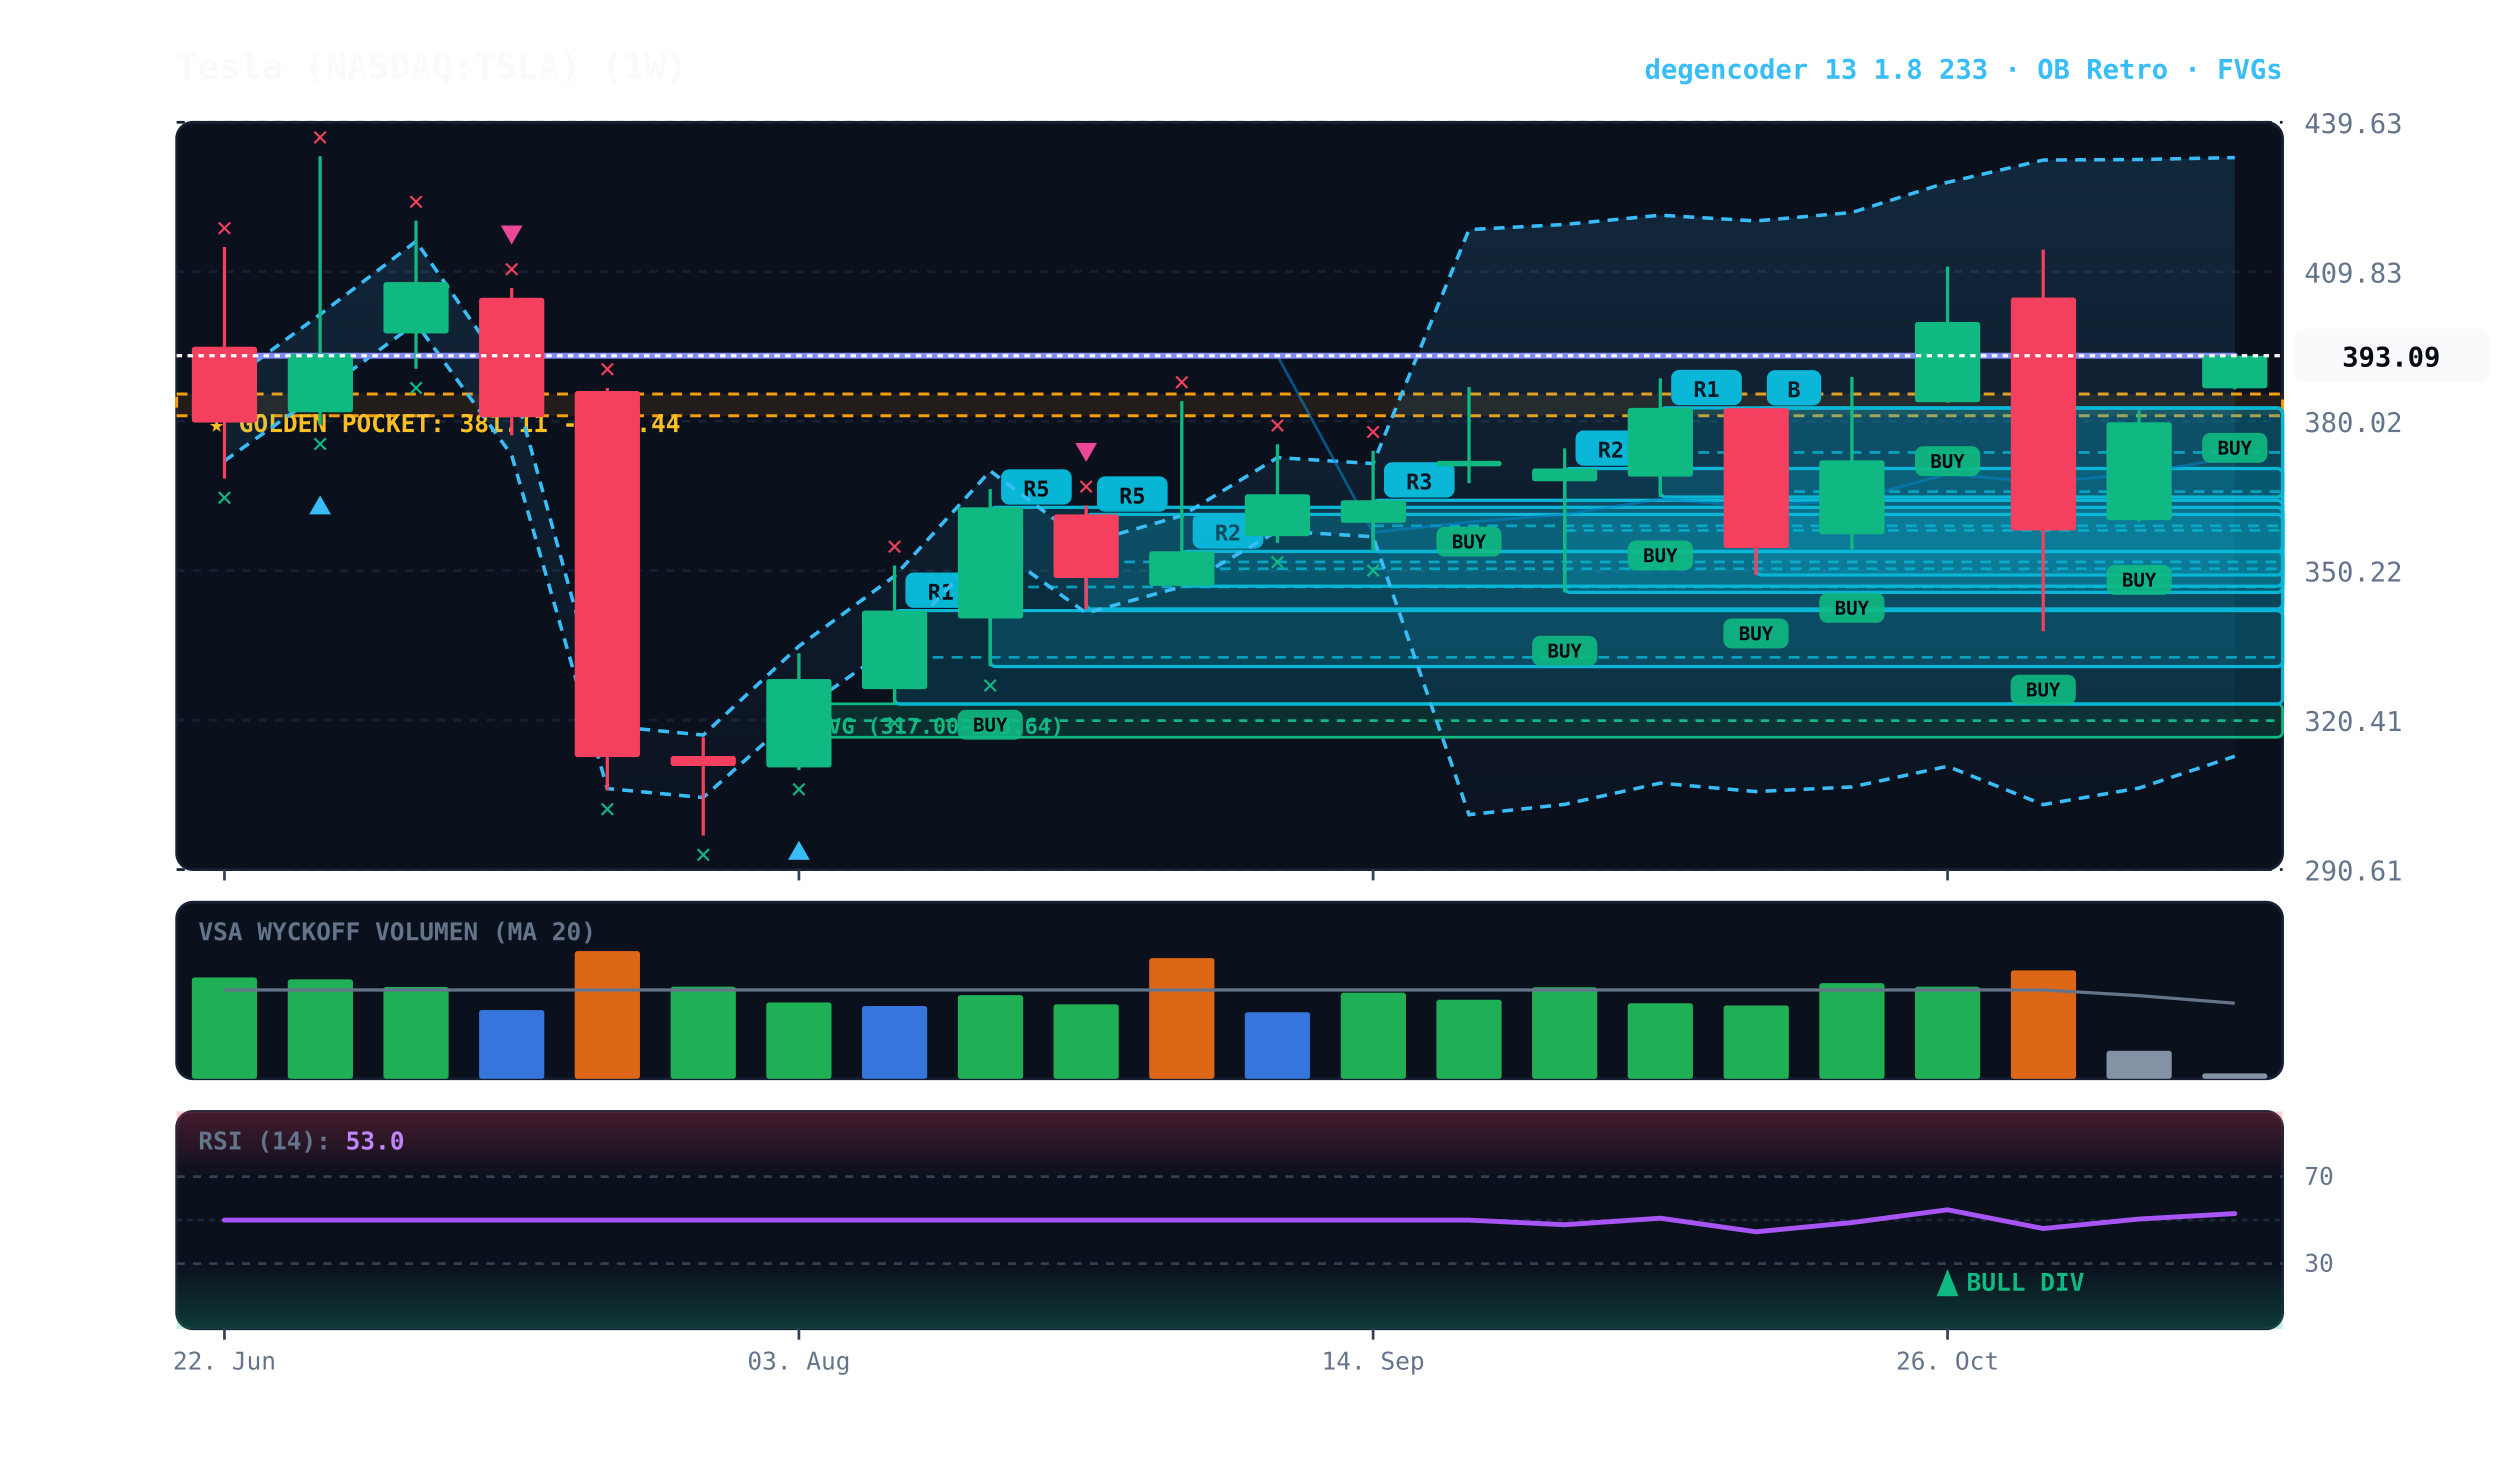
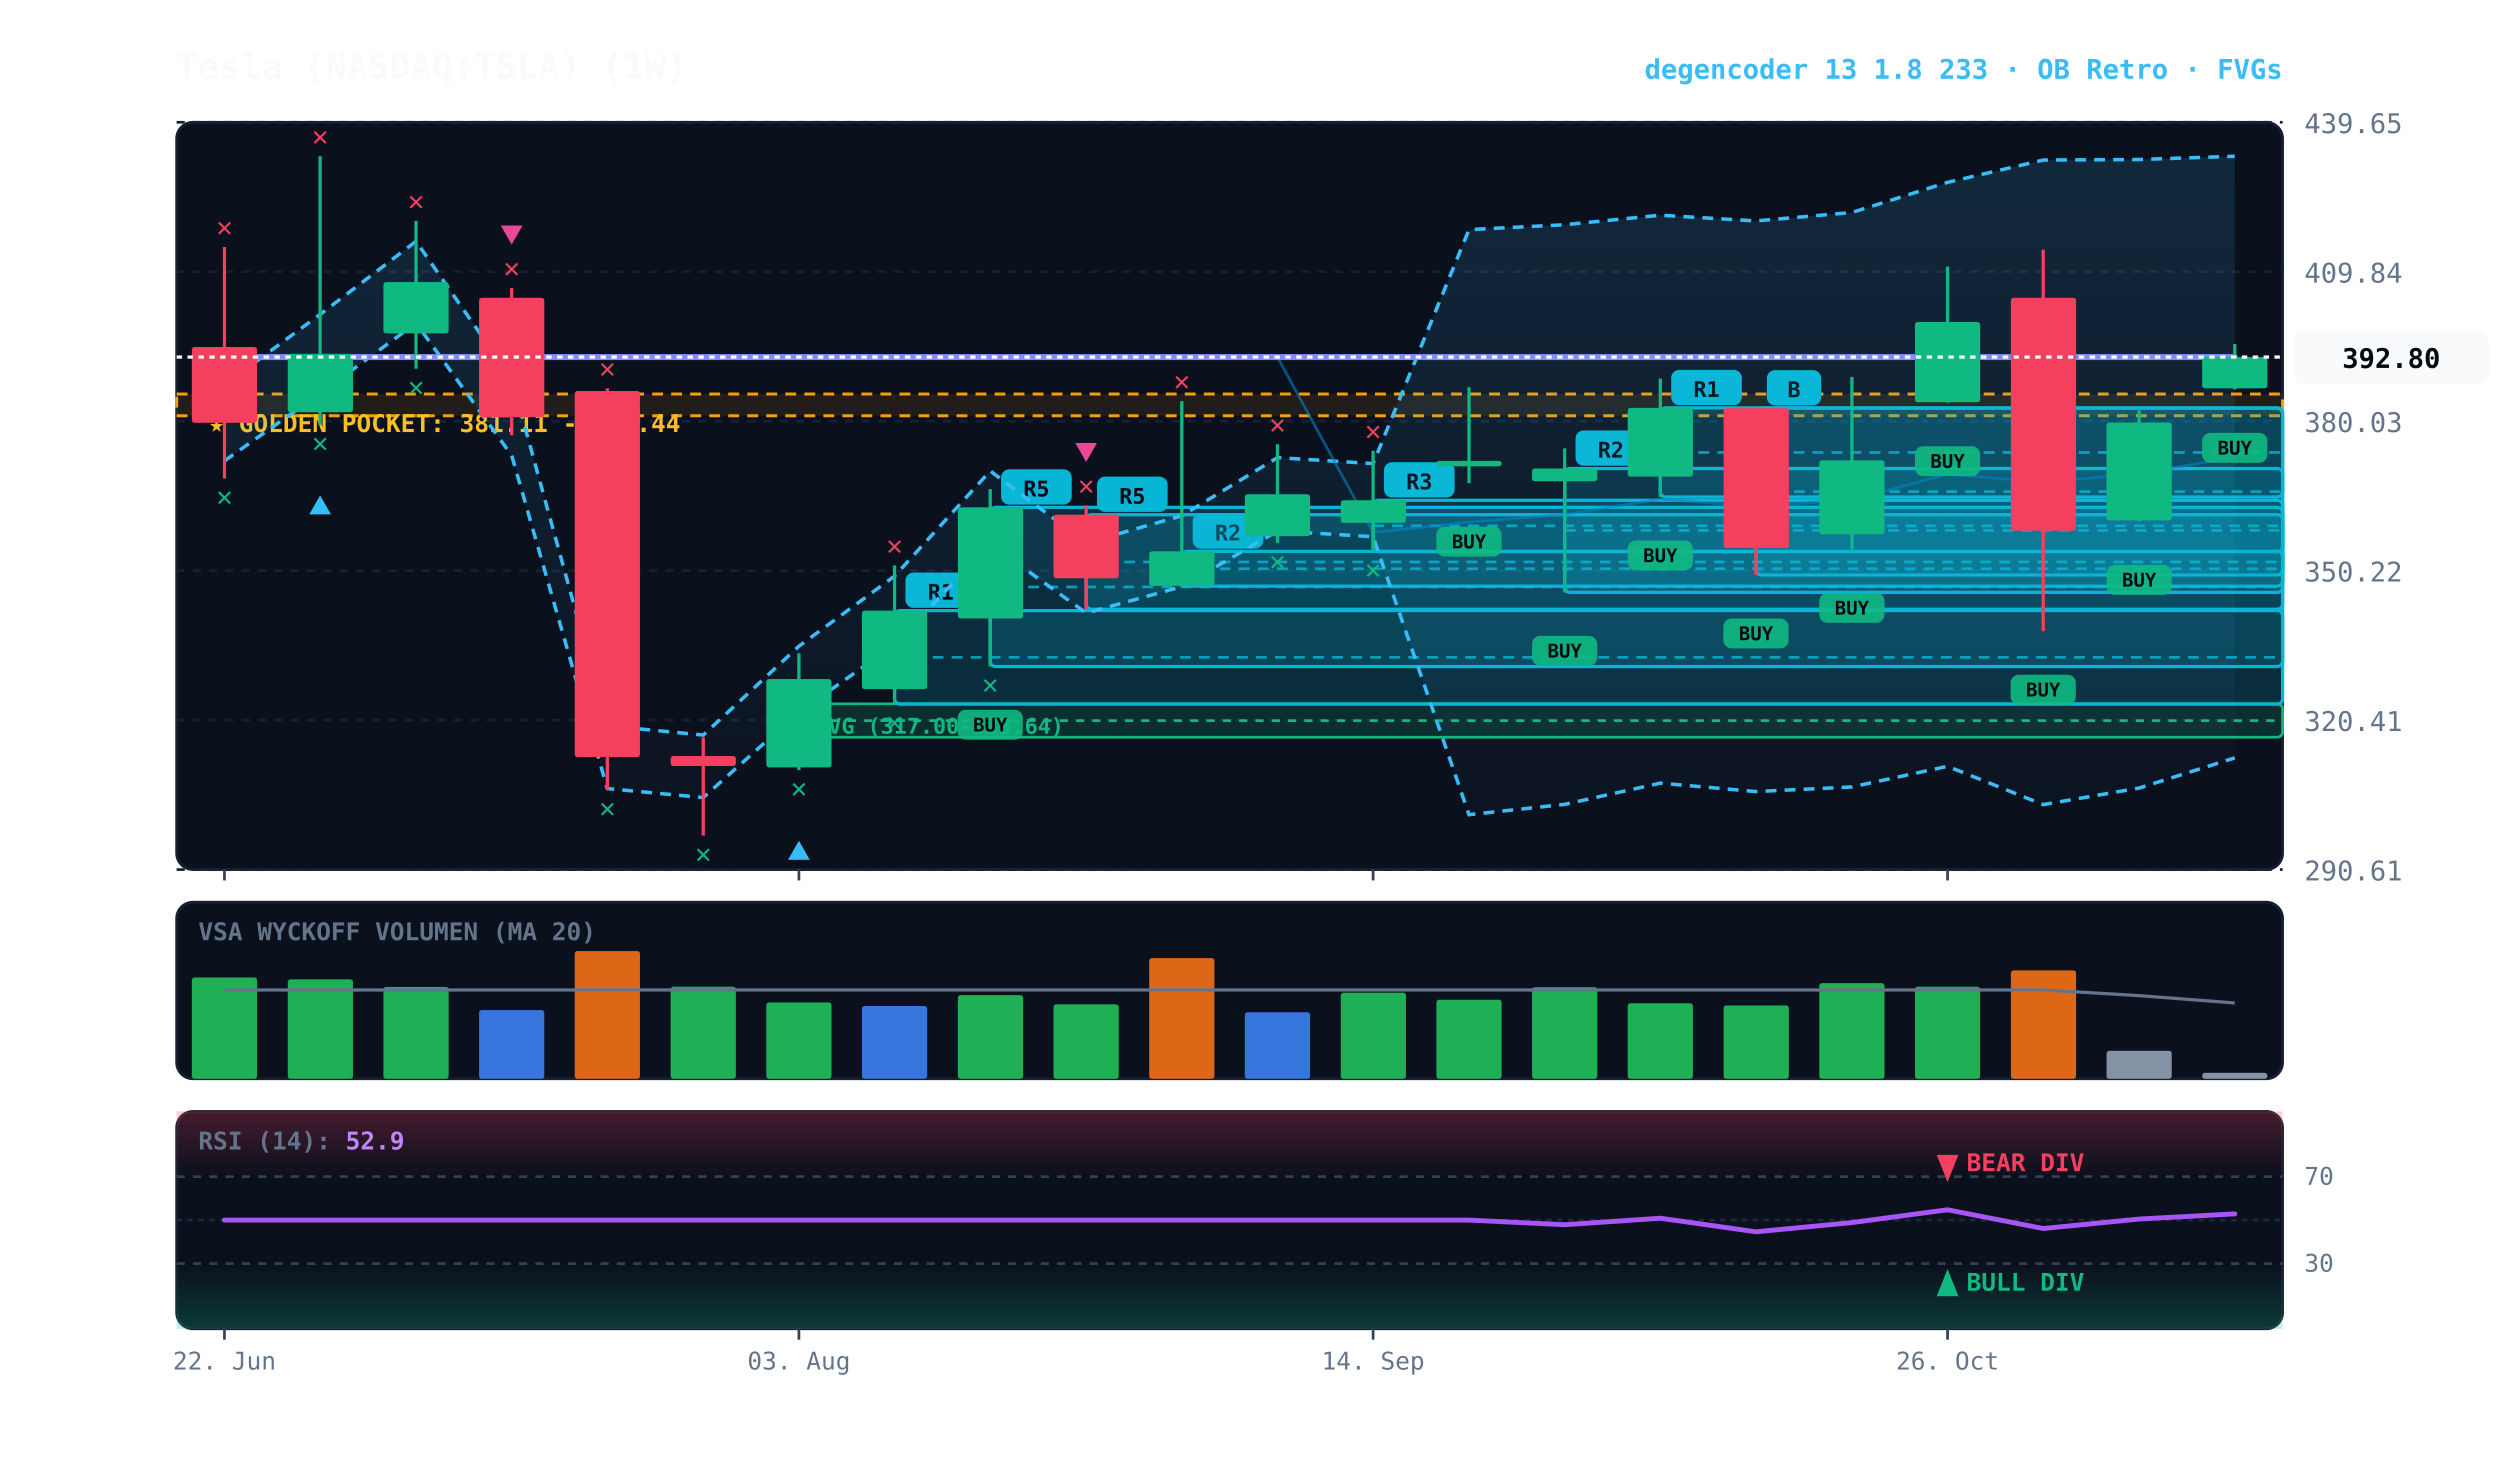
<svg xmlns="http://www.w3.org/2000/svg" viewBox="0 0 920 540" width="100%" height="100%" style="background:#070a13; font-family:'JetBrains Mono', monospace;">
  <defs>
    <linearGradient id="cloud-grad" x1="0%" y1="0%" x2="0%" y2="100%">
      <stop offset="0%" stop-color="#38bdf8" stop-opacity="0.14" />
      <stop offset="100%" stop-color="#38bdf8" stop-opacity="0.02" />
    </linearGradient>
    <linearGradient id="rsi-overbought" x1="0%" y1="0%" x2="0%" y2="100%">
      <stop offset="0%" stop-color="#f43f5e" stop-opacity="0.25" />
      <stop offset="100%" stop-color="#f43f5e" stop-opacity="0.0" />
    </linearGradient>
    <linearGradient id="rsi-oversold" x1="0%" y1="0%" x2="0%" y2="100%">
      <stop offset="0%" stop-color="#10b981" stop-opacity="0.0" />
      <stop offset="100%" stop-color="#10b981" stop-opacity="0.25" />
    </linearGradient>
  </defs>
  <rect x="65" y="45" width="775" height="275" fill="#0b101d" rx="6" stroke="#172033" stroke-width="1" />
  <rect x="65" y="332" width="775" height="65" fill="#0b101d" rx="6" stroke="#172033" stroke-width="1" />
  <rect x="65" y="409" width="775" height="80" fill="#0b101d" rx="6" stroke="#172033" stroke-width="1" />
  <line x1="65" y1="320.0" x2="840" y2="320.0" stroke="#172033" stroke-dasharray="3,3" stroke-width="1" />
  <text x="848" y="324.0" fill="#64748b" font-size="10" text-anchor="start">290.61</text>
  <line x1="65" y1="265.0" x2="840" y2="265.0" stroke="#172033" stroke-dasharray="3,3" stroke-width="1" />
  <text x="848" y="269.0" fill="#64748b" font-size="10" text-anchor="start">320.41</text>
  <line x1="65" y1="210.0" x2="840" y2="210.0" stroke="#172033" stroke-dasharray="3,3" stroke-width="1" />
  <text x="848" y="214.0" fill="#64748b" font-size="10" text-anchor="start">350.22</text>
  <line x1="65" y1="155.0" x2="840" y2="155.0" stroke="#172033" stroke-dasharray="3,3" stroke-width="1" />
-   <text x="848" y="159.0" fill="#64748b" font-size="10" text-anchor="start">380.02</text>
+   <text x="848" y="159.0" fill="#64748b" font-size="10" text-anchor="start">380.03</text>
  <line x1="65" y1="100.0" x2="840" y2="100.0" stroke="#172033" stroke-dasharray="3,3" stroke-width="1" />
-   <text x="848" y="104.0" fill="#64748b" font-size="10" text-anchor="start">409.83</text>
+   <text x="848" y="104.0" fill="#64748b" font-size="10" text-anchor="start">409.84</text>
  <line x1="65" y1="45.0" x2="840" y2="45.0" stroke="#172033" stroke-dasharray="3,3" stroke-width="1" />
-   <text x="848" y="49.0" fill="#64748b" font-size="10" text-anchor="start">439.63</text>
+   <text x="848" y="49.0" fill="#64748b" font-size="10" text-anchor="start">439.65</text>
  <rect x="65" y="145.0" width="775" height="8.0" fill="rgba(245, 158, 11, 0.10)" stroke="#f59e0b" stroke-dasharray="4,3" stroke-width="1.1" />
  <text x="77" y="159.0" fill="#fbbf24" font-size="9" font-weight="bold">★ GOLDEN POCKET: 381.11 - 385.44</text>
  <rect x="294.0" y="259.0" width="546.0" height="12.3" fill="rgba(16, 185, 129, 0.18)" stroke="#10b981" stroke-width="1" rx="2" />
  <line x1="294.0" y1="265.2" x2="840" y2="265.2" stroke="#10b981" stroke-dasharray="3,3" stroke-width="1" />
  <text x="300.0" y="270.0" fill="#10b981" font-size="8" font-weight="bold">FVG (317.00-323.64)</text>
  <rect x="646.2" y="150.2" width="193.8" height="61.4" fill="rgba(6, 182, 212, 0.18)" stroke="#06b6d4" stroke-width="1.2" rx="2" />
  <line x1="646.2" y1="180.9" x2="840" y2="180.9" stroke="#06b6d4" stroke-dasharray="4,3" stroke-width="1.0" opacity="0.8" />
  <rect x="650.2" y="136.2" width="20" height="13" fill="#06b6d4" rx="3" />
  <text x="660.2" y="146.2" fill="#070a13" font-size="8" font-weight="bold" text-anchor="middle">B</text>
  <rect x="611.0" y="150.1" width="229.0" height="32.8" fill="rgba(6, 182, 212, 0.18)" stroke="#06b6d4" stroke-width="1.2" rx="2" />
  <line x1="611.0" y1="166.5" x2="840" y2="166.5" stroke="#06b6d4" stroke-dasharray="4,3" stroke-width="1.0" opacity="0.8" />
  <rect x="615.0" y="136.1" width="26" height="13" fill="#06b6d4" rx="3" />
  <text x="628.0" y="146.1" fill="#070a13" font-size="8" font-weight="bold" text-anchor="middle">R1</text>
  <rect x="575.8" y="172.4" width="264.2" height="45.6" fill="rgba(6, 182, 212, 0.18)" stroke="#06b6d4" stroke-width="1.2" rx="2" />
  <line x1="575.8" y1="195.2" x2="840" y2="195.2" stroke="#06b6d4" stroke-dasharray="4,3" stroke-width="1.0" opacity="0.8" />
  <rect x="579.8" y="158.4" width="26" height="13" fill="#06b6d4" rx="3" />
  <text x="592.8" y="168.4" fill="#070a13" font-size="8" font-weight="bold" text-anchor="middle">R2</text>
  <rect x="505.3" y="184.1" width="334.7" height="18.9" fill="rgba(6, 182, 212, 0.18)" stroke="#06b6d4" stroke-width="1.2" rx="2" />
  <line x1="505.3" y1="193.5" x2="840" y2="193.5" stroke="#06b6d4" stroke-dasharray="4,3" stroke-width="1.0" opacity="0.8" />
  <rect x="509.3" y="170.1" width="26" height="13" fill="#06b6d4" rx="3" />
  <text x="522.3" y="180.1" fill="#070a13" font-size="8" font-weight="bold" text-anchor="middle">R3</text>
  <rect x="434.9" y="202.9" width="405.1" height="12.8" fill="rgba(6, 182, 212, 0.18)" stroke="#06b6d4" stroke-width="1.2" rx="2" />
  <line x1="434.9" y1="209.3" x2="840" y2="209.3" stroke="#06b6d4" stroke-dasharray="4,3" stroke-width="1.0" opacity="0.8" />
  <rect x="438.9" y="188.9" width="26" height="13" fill="#06b6d4" rx="3" />
  <text x="451.9" y="198.9" fill="#070a13" font-size="8" font-weight="bold" text-anchor="middle">R2</text>
-   <rect x="399.7" y="189.3" width="440.3" height="34.8" fill="rgba(6, 182, 212, 0.18)" stroke="#06b6d4" stroke-width="1.2" rx="2" />
+   <rect x="399.7" y="189.4" width="440.3" height="34.8" fill="rgba(6, 182, 212, 0.18)" stroke="#06b6d4" stroke-width="1.2" rx="2" />
  <line x1="399.7" y1="206.8" x2="840" y2="206.8" stroke="#06b6d4" stroke-dasharray="4,3" stroke-width="1.0" opacity="0.8" />
-   <rect x="403.7" y="175.3" width="26" height="13" fill="#06b6d4" rx="3" />
-   <text x="416.7" y="185.3" fill="#070a13" font-size="8" font-weight="bold" text-anchor="middle">R5</text>
+   <rect x="403.7" y="175.4" width="26" height="13" fill="#06b6d4" rx="3" />
+   <text x="416.7" y="185.4" fill="#070a13" font-size="8" font-weight="bold" text-anchor="middle">R5</text>
  <rect x="364.4" y="186.7" width="475.6" height="58.6" fill="rgba(6, 182, 212, 0.18)" stroke="#06b6d4" stroke-width="1.2" rx="2" />
  <line x1="364.4" y1="216.0" x2="840" y2="216.0" stroke="#06b6d4" stroke-dasharray="4,3" stroke-width="1.0" opacity="0.8" />
  <rect x="368.4" y="172.7" width="26" height="13" fill="#06b6d4" rx="3" />
  <text x="381.4" y="182.7" fill="#070a13" font-size="8" font-weight="bold" text-anchor="middle">R5</text>
  <rect x="329.2" y="224.7" width="510.8" height="34.4" fill="rgba(6, 182, 212, 0.18)" stroke="#06b6d4" stroke-width="1.2" rx="2" />
  <line x1="329.2" y1="241.9" x2="840" y2="241.9" stroke="#06b6d4" stroke-dasharray="4,3" stroke-width="1.0" opacity="0.8" />
  <rect x="333.2" y="210.7" width="26" height="13" fill="#06b6d4" rx="3" />
  <text x="346.2" y="220.7" fill="#070a13" font-size="8" font-weight="bold" text-anchor="middle">R1</text>
-   <polygon points="82.6,141.6 117.8,115.7 153.1,88.8 188.3,139.4 223.5,267.1 258.8,270.5 294.0,237.8 329.2,212.0 364.4,173.3 399.7,199.8 434.9,189.8 470.1,168.4 505.3,170.6 540.6,84.5 575.8,82.6 611.0,79.2 646.2,81.3 681.5,78.2 716.7,67.1 751.9,58.9 787.2,58.7 822.4,58.0 822.4,278.3 787.2,290.0 751.9,296.1 716.7,282.0 681.5,289.6 646.2,291.3 611.0,288.2 575.8,296.0 540.6,299.8 505.3,197.5 470.1,195.4 434.9,215.9 399.7,225.6 364.4,200.1 329.2,237.3 294.0,262.1 258.8,293.5 223.5,290.2 188.3,167.5 153.1,118.9 117.8,144.7 82.6,169.6" fill="url(#cloud-grad)" />
-   <polyline points="82.6,141.6 117.8,115.7 153.1,88.8 188.3,139.4 223.5,267.1 258.8,270.5 294.0,237.8 329.2,212.0 364.4,173.3 399.7,199.8 434.9,189.8 470.1,168.4 505.3,170.6 540.6,84.5 575.8,82.6 611.0,79.2 646.2,81.3 681.5,78.2 716.7,67.1 751.9,58.9 787.2,58.7 822.4,58.0" fill="none" stroke="#38bdf8" stroke-width="1.3" stroke-dasharray="4,3" />
-   <polyline points="82.6,169.6 117.8,144.7 153.1,118.9 188.3,167.5 223.5,290.2 258.8,293.5 294.0,262.1 329.2,237.3 364.4,200.1 399.7,225.6 434.9,215.9 470.1,195.4 505.3,197.5 540.6,299.8 575.8,296.0 611.0,288.2 646.2,291.3 681.5,289.6 716.7,282.0 751.9,296.1 787.2,290.0 822.4,278.3" fill="none" stroke="#38bdf8" stroke-width="1.3" stroke-dasharray="4,3" />
-   <polyline points="82.6,130.9 117.8,130.9 153.1,130.9 188.3,130.9 223.5,130.9 258.8,130.9 294.0,130.9 329.2,130.9 364.4,130.9 399.7,130.9 434.9,130.9 470.1,130.9 505.3,195.9 540.6,192.1 575.8,189.3 611.0,183.7 646.2,186.3 681.5,183.9 716.7,174.5 751.9,177.5 787.2,174.3 822.4,168.1" fill="none" stroke="#0284c7" stroke-width="1.0" stroke-opacity="0.6" />
-   <polyline points="82.6,130.9 117.8,130.9 153.1,130.9 188.3,130.9 223.5,130.9 258.8,130.9 294.0,130.9 329.2,130.9 364.4,130.9 399.7,130.9 434.9,130.9 470.1,130.9 505.3,130.9 540.6,130.9 575.8,130.9 611.0,130.9 646.2,130.9 681.5,130.9 716.7,130.9 751.9,130.9 787.2,130.9 822.4,130.9" fill="none" stroke="#818cf8" stroke-width="2.2" stroke-linecap="round" />
+   <polygon points="82.6,141.6 117.8,115.7 153.1,88.8 188.3,139.5 223.5,267.1 258.8,270.5 294.0,237.8 329.2,212.0 364.4,173.3 399.7,199.8 434.9,189.8 470.1,168.4 505.3,170.6 540.6,84.5 575.8,82.7 611.0,79.2 646.2,81.3 681.5,78.2 716.7,67.1 751.9,58.9 787.2,58.7 822.4,57.5 822.4,278.9 787.2,290.0 751.9,296.1 716.7,282.0 681.5,289.6 646.2,291.3 611.0,288.2 575.8,296.0 540.6,299.8 505.3,197.5 470.1,195.4 434.9,215.9 399.7,225.6 364.4,200.1 329.2,237.3 294.0,262.1 258.8,293.5 223.5,290.2 188.3,167.6 153.1,118.9 117.8,144.8 82.6,169.6" fill="url(#cloud-grad)" />
+   <polyline points="82.6,141.6 117.8,115.7 153.1,88.8 188.3,139.5 223.5,267.1 258.8,270.5 294.0,237.8 329.2,212.0 364.4,173.3 399.7,199.8 434.9,189.8 470.1,168.4 505.3,170.6 540.6,84.5 575.8,82.7 611.0,79.2 646.2,81.3 681.5,78.2 716.7,67.1 751.9,58.9 787.2,58.7 822.4,57.5" fill="none" stroke="#38bdf8" stroke-width="1.3" stroke-dasharray="4,3" />
+   <polyline points="82.6,169.6 117.8,144.8 153.1,118.9 188.3,167.6 223.5,290.2 258.8,293.5 294.0,262.1 329.2,237.3 364.4,200.1 399.7,225.6 434.9,215.9 470.1,195.4 505.3,197.5 540.6,299.8 575.8,296.0 611.0,288.2 646.2,291.3 681.5,289.6 716.7,282.0 751.9,296.1 787.2,290.0 822.4,278.9" fill="none" stroke="#38bdf8" stroke-width="1.3" stroke-dasharray="4,3" />
+   <polyline points="82.6,131.4 117.8,131.4 153.1,131.4 188.3,131.4 223.5,131.4 258.8,131.4 294.0,131.4 329.2,131.4 364.4,131.4 399.7,131.4 434.9,131.4 470.1,131.4 505.3,195.9 540.6,192.1 575.8,189.3 611.0,183.7 646.2,186.3 681.5,183.9 716.7,174.5 751.9,177.5 787.2,174.3 822.4,168.2" fill="none" stroke="#0284c7" stroke-width="1.0" stroke-opacity="0.6" />
+   <polyline points="82.6,131.4 117.8,131.4 153.1,131.4 188.3,131.4 223.5,131.4 258.8,131.4 294.0,131.4 329.2,131.4 364.4,131.4 399.7,131.4 434.9,131.4 470.1,131.4 505.3,131.4 540.6,131.4 575.8,131.4 611.0,131.4 646.2,131.4 681.5,131.4 716.7,131.4 751.9,131.4 787.2,131.4 822.4,131.4" fill="none" stroke="#818cf8" stroke-width="2.2" stroke-linecap="round" />
  <line x1="82.6" y1="90.9" x2="82.6" y2="176.1" stroke="#f43f5e" stroke-width="1.2" />
-   <rect x="70.6" y="127.6" width="24.0" height="27.9" fill="#f43f5e" rx="1" />
+   <rect x="70.6" y="127.7" width="24.0" height="27.9" fill="#f43f5e" rx="1" />
  <text x="82.6" y="186.1" fill="#10b981" font-size="10" font-weight="bold" text-anchor="middle">✕</text>
  <text x="82.6" y="86.9" fill="#f43f5e" font-size="10" font-weight="bold" text-anchor="middle">✕</text>
  <line x1="117.8" y1="57.5" x2="117.8" y2="156.3" stroke="#10b981" stroke-width="1.2" />
  <rect x="105.9" y="130.2" width="24.0" height="21.5" fill="#10b981" rx="1" />
  <text x="117.8" y="166.3" fill="#10b981" font-size="10" font-weight="bold" text-anchor="middle">✕</text>
  <polygon points="117.8,182.3 113.8,189.3 121.8,189.3" fill="#38bdf8" />
  <text x="117.8" y="53.5" fill="#f43f5e" font-size="10" font-weight="bold" text-anchor="middle">✕</text>
-   <line x1="153.1" y1="81.2" x2="153.1" y2="135.7" stroke="#10b981" stroke-width="1.2" />
+   <line x1="153.1" y1="81.3" x2="153.1" y2="135.7" stroke="#10b981" stroke-width="1.2" />
  <rect x="141.1" y="103.8" width="24.0" height="18.9" fill="#10b981" rx="1" />
  <text x="153.1" y="145.7" fill="#10b981" font-size="10" font-weight="bold" text-anchor="middle">✕</text>
-   <text x="153.1" y="77.2" fill="#f43f5e" font-size="10" font-weight="bold" text-anchor="middle">✕</text>
+   <text x="153.1" y="77.3" fill="#f43f5e" font-size="10" font-weight="bold" text-anchor="middle">✕</text>
  <line x1="188.3" y1="106.0" x2="188.3" y2="160.2" stroke="#f43f5e" stroke-width="1.2" />
  <rect x="176.3" y="109.6" width="24.0" height="43.9" fill="#f43f5e" rx="1" />
  <text x="188.3" y="102.0" fill="#f43f5e" font-size="10" font-weight="bold" text-anchor="middle">✕</text>
  <polygon points="188.3,90.0 184.3,83.0 192.3,83.0" fill="#ec4899" />
-   <line x1="223.5" y1="142.8" x2="223.5" y2="290.7" stroke="#f43f5e" stroke-width="1.2" />
+   <line x1="223.5" y1="142.9" x2="223.5" y2="290.7" stroke="#f43f5e" stroke-width="1.2" />
  <rect x="211.5" y="143.9" width="24.0" height="134.7" fill="#f43f5e" rx="1" />
  <text x="223.5" y="300.7" fill="#10b981" font-size="10" font-weight="bold" text-anchor="middle">✕</text>
-   <text x="223.5" y="138.8" fill="#f43f5e" font-size="10" font-weight="bold" text-anchor="middle">✕</text>
+   <text x="223.5" y="138.9" fill="#f43f5e" font-size="10" font-weight="bold" text-anchor="middle">✕</text>
  <line x1="258.8" y1="271.3" x2="258.8" y2="307.5" stroke="#f43f5e" stroke-width="1.2" />
  <rect x="246.8" y="278.2" width="24.0" height="3.7" fill="#f43f5e" rx="1" />
  <text x="258.8" y="317.5" fill="#10b981" font-size="10" font-weight="bold" text-anchor="middle">✕</text>
  <line x1="294.0" y1="240.4" x2="294.0" y2="283.4" stroke="#10b981" stroke-width="1.2" />
  <rect x="282.0" y="249.9" width="24.0" height="32.5" fill="#10b981" rx="1" />
  <text x="294.0" y="293.4" fill="#10b981" font-size="10" font-weight="bold" text-anchor="middle">✕</text>
  <polygon points="294.0,309.4 290.0,316.4 298.0,316.4" fill="#38bdf8" />
  <line x1="329.2" y1="208.1" x2="329.2" y2="259.0" stroke="#10b981" stroke-width="1.2" />
  <rect x="317.2" y="224.7" width="24.0" height="28.9" fill="#10b981" rx="1" />
  <text x="329.2" y="269.0" fill="#10b981" font-size="10" font-weight="bold" text-anchor="middle">✕</text>
  <text x="329.2" y="204.1" fill="#f43f5e" font-size="10" font-weight="bold" text-anchor="middle">✕</text>
  <line x1="364.4" y1="180.0" x2="364.4" y2="245.2" stroke="#10b981" stroke-width="1.2" />
  <rect x="352.5" y="186.7" width="24.0" height="40.9" fill="#10b981" rx="1" />
  <rect x="352.4" y="261.2" width="24" height="11" fill="#10b981" rx="3" opacity="0.9" />
  <text x="364.4" y="269.2" fill="#070a13" font-size="7" font-weight="bold" text-anchor="middle">BUY</text>
  <text x="364.4" y="255.2" fill="#10b981" font-size="10" font-weight="bold" text-anchor="middle">✕</text>
  <line x1="399.7" y1="186.0" x2="399.7" y2="224.2" stroke="#f43f5e" stroke-width="1.2" />
-   <rect x="387.7" y="189.3" width="24.0" height="23.4" fill="#f43f5e" rx="1" />
+   <rect x="387.7" y="189.4" width="24.0" height="23.4" fill="#f43f5e" rx="1" />
  <text x="399.7" y="182.0" fill="#f43f5e" font-size="10" font-weight="bold" text-anchor="middle">✕</text>
  <polygon points="399.7,170.0 395.7,163.0 403.7,163.0" fill="#ec4899" />
  <line x1="434.9" y1="147.6" x2="434.9" y2="215.7" stroke="#10b981" stroke-width="1.2" />
  <rect x="422.9" y="202.9" width="24.0" height="12.7" fill="#10b981" rx="1" />
  <text x="434.9" y="143.6" fill="#f43f5e" font-size="10" font-weight="bold" text-anchor="middle">✕</text>
  <line x1="470.1" y1="163.5" x2="470.1" y2="199.8" stroke="#10b981" stroke-width="1.2" />
  <rect x="458.1" y="181.9" width="24.0" height="15.4" fill="#10b981" rx="1" />
  <text x="470.1" y="209.8" fill="#10b981" font-size="10" font-weight="bold" text-anchor="middle">✕</text>
  <text x="470.1" y="159.5" fill="#f43f5e" font-size="10" font-weight="bold" text-anchor="middle">✕</text>
  <line x1="505.3" y1="165.9" x2="505.3" y2="202.9" stroke="#10b981" stroke-width="1.2" />
  <rect x="493.4" y="184.1" width="24.0" height="8.3" fill="#10b981" rx="1" />
  <text x="505.3" y="212.9" fill="#10b981" font-size="10" font-weight="bold" text-anchor="middle">✕</text>
  <text x="505.3" y="161.9" fill="#f43f5e" font-size="10" font-weight="bold" text-anchor="middle">✕</text>
-   <line x1="540.6" y1="142.4" x2="540.6" y2="177.8" stroke="#10b981" stroke-width="1.2" />
+   <line x1="540.6" y1="142.5" x2="540.6" y2="177.8" stroke="#10b981" stroke-width="1.2" />
  <rect x="528.6" y="169.6" width="24.0" height="2.0" fill="#10b981" rx="1" />
  <rect x="528.6" y="193.8" width="24" height="11" fill="#10b981" rx="3" opacity="0.9" />
  <text x="540.6" y="201.8" fill="#070a13" font-size="7" font-weight="bold" text-anchor="middle">BUY</text>
  <line x1="575.8" y1="165.0" x2="575.8" y2="218.0" stroke="#10b981" stroke-width="1.2" />
  <rect x="563.8" y="172.4" width="24.0" height="4.7" fill="#10b981" rx="1" />
  <rect x="563.8" y="234.0" width="24" height="11" fill="#10b981" rx="3" opacity="0.9" />
  <text x="575.8" y="242.0" fill="#070a13" font-size="7" font-weight="bold" text-anchor="middle">BUY</text>
-   <line x1="611.0" y1="139.2" x2="611.0" y2="182.9" stroke="#10b981" stroke-width="1.2" />
+   <line x1="611.0" y1="139.3" x2="611.0" y2="182.9" stroke="#10b981" stroke-width="1.2" />
  <rect x="599.0" y="150.1" width="24.0" height="25.3" fill="#10b981" rx="1" />
  <rect x="599.0" y="198.9" width="24" height="11" fill="#10b981" rx="3" opacity="0.9" />
  <text x="611.0" y="206.9" fill="#070a13" font-size="7" font-weight="bold" text-anchor="middle">BUY</text>
  <line x1="646.2" y1="150.1" x2="646.2" y2="211.6" stroke="#f43f5e" stroke-width="1.2" />
  <rect x="634.3" y="150.2" width="24.0" height="51.5" fill="#f43f5e" rx="1" />
  <rect x="634.2" y="227.6" width="24" height="11" fill="#10b981" rx="3" opacity="0.9" />
  <text x="646.2" y="235.6" fill="#070a13" font-size="7" font-weight="bold" text-anchor="middle">BUY</text>
  <line x1="681.5" y1="138.7" x2="681.5" y2="202.2" stroke="#10b981" stroke-width="1.2" />
  <rect x="669.5" y="169.4" width="24.0" height="27.2" fill="#10b981" rx="1" />
  <rect x="669.5" y="218.2" width="24" height="11" fill="#10b981" rx="3" opacity="0.9" />
  <text x="681.5" y="226.2" fill="#070a13" font-size="7" font-weight="bold" text-anchor="middle">BUY</text>
  <line x1="716.7" y1="98.1" x2="716.7" y2="148.2" stroke="#10b981" stroke-width="1.2" />
  <rect x="704.7" y="118.5" width="24.0" height="29.5" fill="#10b981" rx="1" />
  <rect x="704.7" y="164.2" width="24" height="11" fill="#10b981" rx="3" opacity="0.9" />
  <text x="716.7" y="172.2" fill="#070a13" font-size="7" font-weight="bold" text-anchor="middle">BUY</text>
  <line x1="751.9" y1="91.9" x2="751.9" y2="232.3" stroke="#f43f5e" stroke-width="1.2" />
-   <rect x="740.0" y="109.5" width="24.0" height="85.7" fill="#f43f5e" rx="1" />
+   <rect x="740.0" y="109.6" width="24.0" height="85.7" fill="#f43f5e" rx="1" />
  <rect x="739.9" y="248.3" width="24" height="11" fill="#10b981" rx="3" opacity="0.9" />
  <text x="751.9" y="256.3" fill="#070a13" font-size="7" font-weight="bold" text-anchor="middle">BUY</text>
  <line x1="787.2" y1="151.0" x2="787.2" y2="191.9" stroke="#10b981" stroke-width="1.2" />
-   <rect x="775.2" y="155.4" width="24.0" height="36.0" fill="#10b981" rx="1" />
+   <rect x="775.2" y="155.5" width="24.0" height="36.0" fill="#10b981" rx="1" />
  <rect x="775.2" y="207.9" width="24" height="11" fill="#10b981" rx="3" opacity="0.9" />
  <text x="787.2" y="215.9" fill="#070a13" font-size="7" font-weight="bold" text-anchor="middle">BUY</text>
-   <line x1="822.4" y1="130.6" x2="822.4" y2="143.3" stroke="#10b981" stroke-width="1.2" />
-   <rect x="810.4" y="130.9" width="24.0" height="12.0" fill="#10b981" rx="1" />
+   <line x1="822.4" y1="126.6" x2="822.4" y2="143.3" stroke="#10b981" stroke-width="1.2" />
+   <rect x="810.4" y="131.4" width="24.0" height="11.5" fill="#10b981" rx="1" />
  <rect x="810.4" y="159.3" width="24" height="11" fill="#10b981" rx="3" opacity="0.9" />
  <text x="822.4" y="167.3" fill="#070a13" font-size="7" font-weight="bold" text-anchor="middle">BUY</text>
-   <line x1="65" y1="130.9" x2="840" y2="130.9" stroke="#f8fafc" stroke-width="1.2" stroke-dasharray="2,2" />
-   <rect x="844" y="120.9" width="72" height="20" fill="#f8fafc" rx="4" />
-   <text x="880" y="134.9" fill="#070a13" font-size="10" font-weight="bold" text-anchor="middle">393.09</text>
+   <line x1="65" y1="131.4" x2="840" y2="131.4" stroke="#f8fafc" stroke-width="1.2" stroke-dasharray="2,2" />
+   <rect x="844" y="121.4" width="72" height="20" fill="#f8fafc" rx="4" />
+   <text x="880" y="135.4" fill="#070a13" font-size="10" font-weight="bold" text-anchor="middle">392.80</text>
  <text x="73" y="346" fill="#64748b" font-size="9" font-weight="bold">VSA WYCKOFF VOLUMEN (MA 20)</text>
  <rect x="70.6" y="359.7" width="24.0" height="37.3" fill="#22c55e" opacity="0.88" rx="1" />
  <rect x="105.9" y="360.4" width="24.0" height="36.6" fill="#22c55e" opacity="0.88" rx="1" />
  <rect x="141.1" y="363.2" width="24.0" height="33.8" fill="#22c55e" opacity="0.88" rx="1" />
  <rect x="176.3" y="371.7" width="24.0" height="25.3" fill="#3b82f6" opacity="0.88" rx="1" />
  <rect x="211.5" y="350.0" width="24.0" height="47.0" fill="#f97316" opacity="0.88" rx="1" />
  <rect x="246.8" y="363.1" width="24.0" height="33.9" fill="#22c55e" opacity="0.88" rx="1" />
  <rect x="282.0" y="368.9" width="24.0" height="28.1" fill="#22c55e" opacity="0.88" rx="1" />
  <rect x="317.2" y="370.2" width="24.0" height="26.8" fill="#3b82f6" opacity="0.88" rx="1" />
  <rect x="352.5" y="366.2" width="24.0" height="30.8" fill="#22c55e" opacity="0.88" rx="1" />
  <rect x="387.7" y="369.6" width="24.0" height="27.4" fill="#22c55e" opacity="0.88" rx="1" />
  <rect x="422.9" y="352.6" width="24.0" height="44.4" fill="#f97316" opacity="0.88" rx="1" />
  <rect x="458.1" y="372.5" width="24.0" height="24.5" fill="#3b82f6" opacity="0.88" rx="1" />
  <rect x="493.4" y="365.3" width="24.0" height="31.7" fill="#22c55e" opacity="0.88" rx="1" />
  <rect x="528.6" y="367.9" width="24.0" height="29.1" fill="#22c55e" opacity="0.88" rx="1" />
  <rect x="563.8" y="363.3" width="24.0" height="33.7" fill="#22c55e" opacity="0.88" rx="1" />
  <rect x="599.0" y="369.2" width="24.0" height="27.8" fill="#22c55e" opacity="0.88" rx="1" />
  <rect x="634.3" y="370.0" width="24.0" height="27.0" fill="#22c55e" opacity="0.88" rx="1" />
  <rect x="669.5" y="361.8" width="24.0" height="35.2" fill="#22c55e" opacity="0.88" rx="1" />
  <rect x="704.7" y="363.1" width="24.0" height="33.9" fill="#22c55e" opacity="0.88" rx="1" />
  <rect x="740.0" y="357.1" width="24.0" height="39.9" fill="#f97316" opacity="0.88" rx="1" />
  <rect x="775.2" y="386.7" width="24.0" height="10.3" fill="#94a3b8" opacity="0.88" rx="1" />
-   <rect x="810.4" y="395.0" width="24.0" height="2.0" fill="#94a3b8" opacity="0.88" rx="1" />
-   <polyline points="82.6,364.3 117.8,364.3 153.1,364.3 188.3,364.3 223.5,364.3 258.8,364.3 294.0,364.3 329.2,364.3 364.4,364.3 399.7,364.3 434.9,364.3 470.1,364.3 505.3,364.3 540.6,364.3 575.8,364.3 611.0,364.3 646.2,364.3 681.5,364.3 716.7,364.3 751.9,364.3 787.2,366.4 822.4,369.2" fill="none" stroke="#64748b" stroke-width="1.2" />
+   <rect x="810.4" y="394.8" width="24.0" height="2.2" fill="#94a3b8" opacity="0.88" rx="1" />
+   <polyline points="82.6,364.3 117.8,364.3 153.1,364.3 188.3,364.3 223.5,364.3 258.8,364.3 294.0,364.3 329.2,364.3 364.4,364.3 399.7,364.3 434.9,364.3 470.1,364.3 505.3,364.3 540.6,364.3 575.8,364.3 611.0,364.3 646.2,364.3 681.5,364.3 716.7,364.3 751.9,364.3 787.2,366.4 822.4,369.1" fill="none" stroke="#64748b" stroke-width="1.2" />
  <rect x="65" y="409" width="775" height="24.0" fill="url(#rsi-overbought)" />
  <rect x="65" y="465.0" width="775" height="24.0" fill="url(#rsi-oversold)" />
  <line x1="65" y1="433.0" x2="840" y2="433.0" stroke="#334155" stroke-dasharray="3,3" stroke-width="1" />
  <text x="848" y="436.0" fill="#64748b" font-size="9">70</text>
  <line x1="65" y1="449.0" x2="840" y2="449.0" stroke="#1e293b" stroke-dasharray="2,2" stroke-width="1" />
  <line x1="65" y1="465.0" x2="840" y2="465.0" stroke="#334155" stroke-dasharray="3,3" stroke-width="1" />
  <text x="848" y="468.0" fill="#64748b" font-size="9">30</text>
-   <polyline points="82.6,449.0 117.8,449.0 153.1,449.0 188.3,449.0 223.5,449.0 258.8,449.0 294.0,449.0 329.2,449.0 364.4,449.0 399.7,449.0 434.9,449.0 470.1,449.0 505.3,449.0 540.6,449.0 575.8,450.7 611.0,448.3 646.2,453.3 681.5,449.9 716.7,445.2 751.9,452.1 787.2,448.6 822.4,446.6" fill="none" stroke="#a855f7" stroke-width="1.8" stroke-linecap="round" />
+   <polyline points="82.6,449.0 117.8,449.0 153.1,449.0 188.3,449.0 223.5,449.0 258.8,449.0 294.0,449.0 329.2,449.0 364.4,449.0 399.7,449.0 434.9,449.0 470.1,449.0 505.3,449.0 540.6,449.0 575.8,450.7 611.0,448.3 646.2,453.3 681.5,449.9 716.7,445.2 751.9,452.1 787.2,448.6 822.4,446.7" fill="none" stroke="#a855f7" stroke-width="1.8" stroke-linecap="round" />
  <g transform="translate(716.7045, 477)">
    <path d="M 0 -10 L 4 0 L -4 0 Z" fill="#10b981" />
    <text x="7" y="-2" fill="#10b981" font-size="9" font-weight="bold">BULL DIV</text>
  </g>
-   <text x="73" y="423" fill="#64748b" font-size="9" font-weight="bold">RSI (14): <tspan fill="#c084fc">53.0</tspan>
+   <g transform="translate(716.7045, 425)">
+     <path d="M 0 10 L 4 0 L -4 0 Z" fill="#f43f5e" />
+     <text x="7" y="6" fill="#f43f5e" font-size="9" font-weight="bold">BEAR DIV</text>
+   </g>
+   <text x="73" y="423" fill="#64748b" font-size="9" font-weight="bold">RSI (14): <tspan fill="#c084fc">52.9</tspan>
  </text>
  <line x1="82.6" y1="320" x2="82.6" y2="324" stroke="#334155" stroke-width="1" />
  <line x1="82.6" y1="489" x2="82.6" y2="493" stroke="#334155" stroke-width="1" />
  <text x="82.6" y="504" fill="#64748b" font-size="9" text-anchor="middle">22. Jun</text>
  <line x1="294.0" y1="320" x2="294.0" y2="324" stroke="#334155" stroke-width="1" />
  <line x1="294.0" y1="489" x2="294.0" y2="493" stroke="#334155" stroke-width="1" />
  <text x="294.0" y="504" fill="#64748b" font-size="9" text-anchor="middle">03. Aug</text>
  <line x1="505.3" y1="320" x2="505.3" y2="324" stroke="#334155" stroke-width="1" />
  <line x1="505.3" y1="489" x2="505.3" y2="493" stroke="#334155" stroke-width="1" />
  <text x="505.3" y="504" fill="#64748b" font-size="9" text-anchor="middle">14. Sep</text>
  <line x1="716.7" y1="320" x2="716.7" y2="324" stroke="#334155" stroke-width="1" />
  <line x1="716.7" y1="489" x2="716.7" y2="493" stroke="#334155" stroke-width="1" />
  <text x="716.7" y="504" fill="#64748b" font-size="9" text-anchor="middle">26. Oct</text>
  <text x="65" y="29" fill="#f8fafc" font-size="13" font-weight="bold">Tesla (NASDAQ:TSLA) (1W)</text>
  <text x="840" y="29" fill="#38bdf8" font-size="10" font-weight="bold" text-anchor="end">degencoder 13 1.8 233 · OB Retro · FVGs</text>
</svg>
